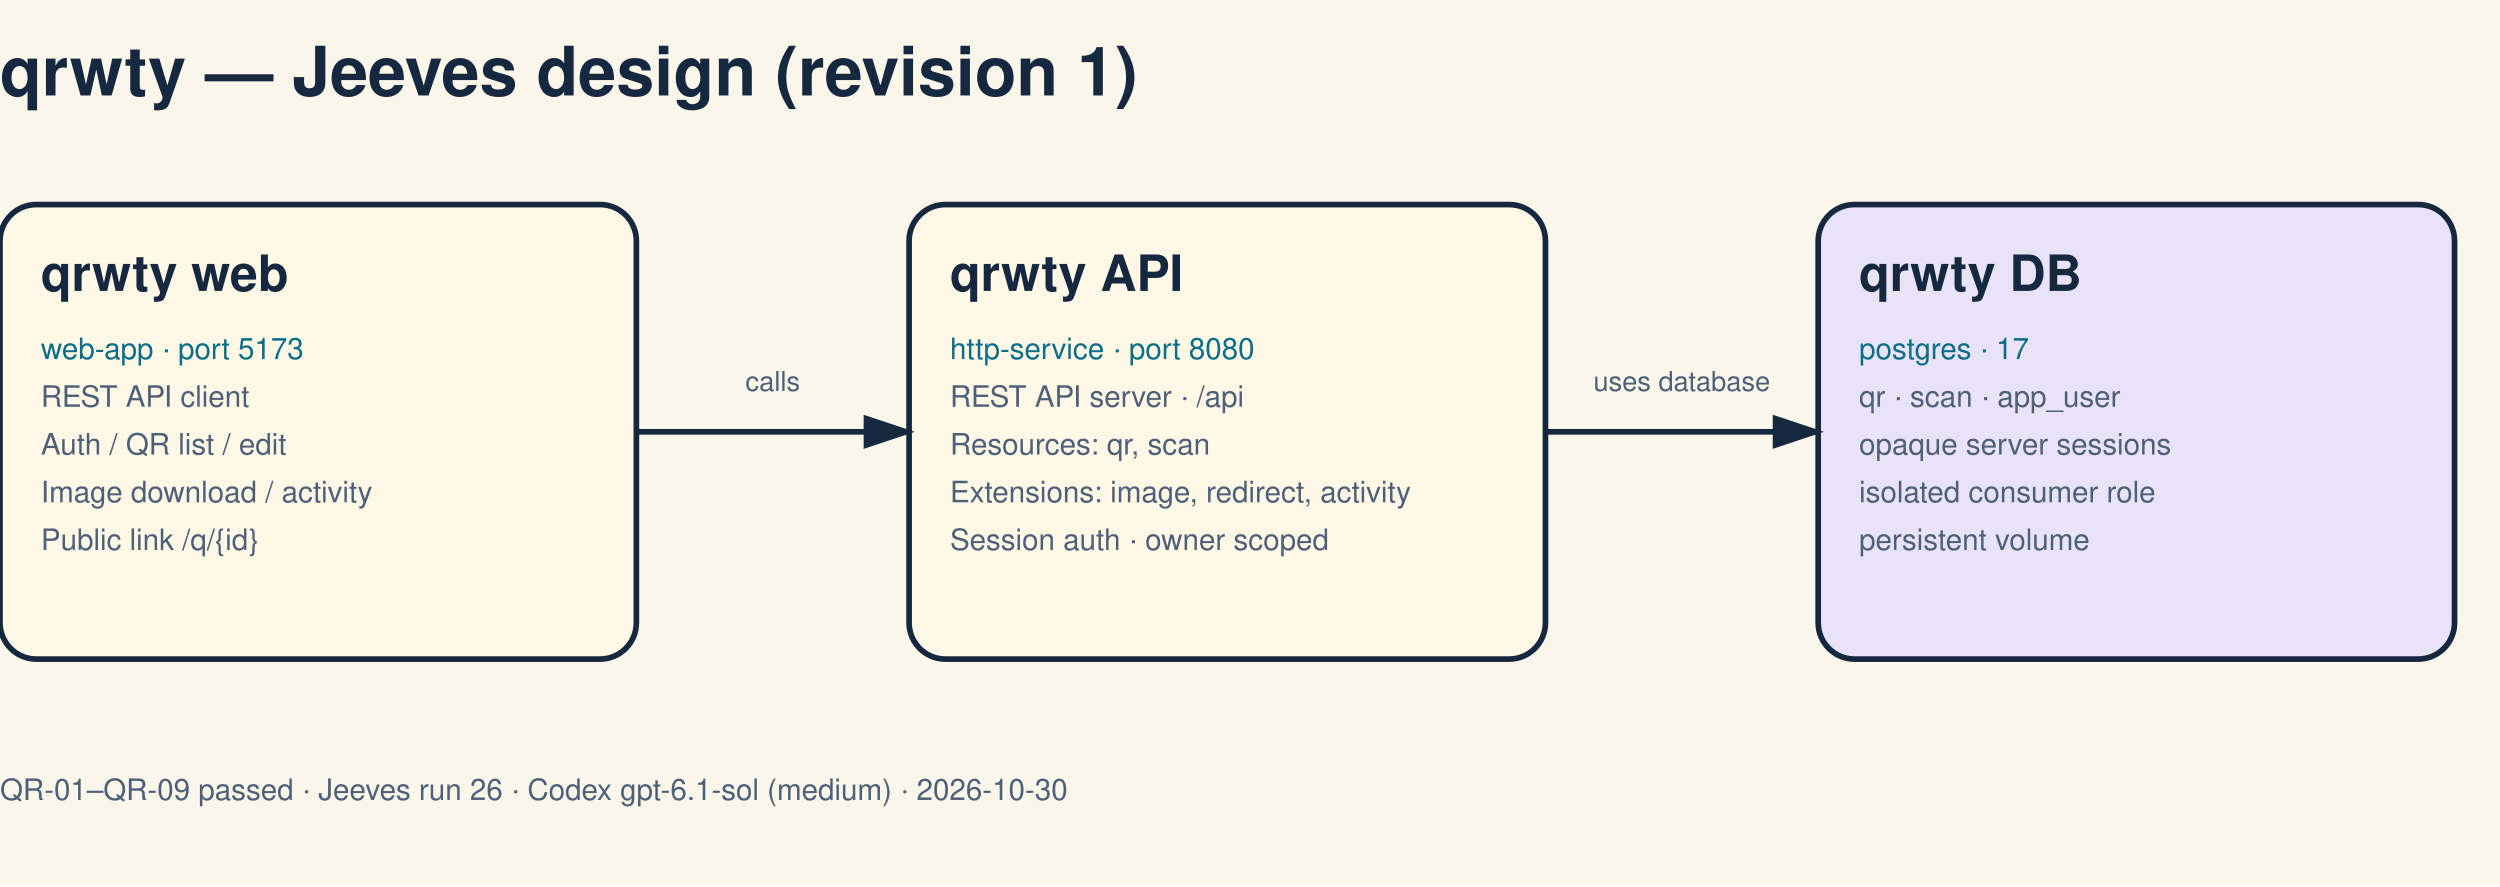
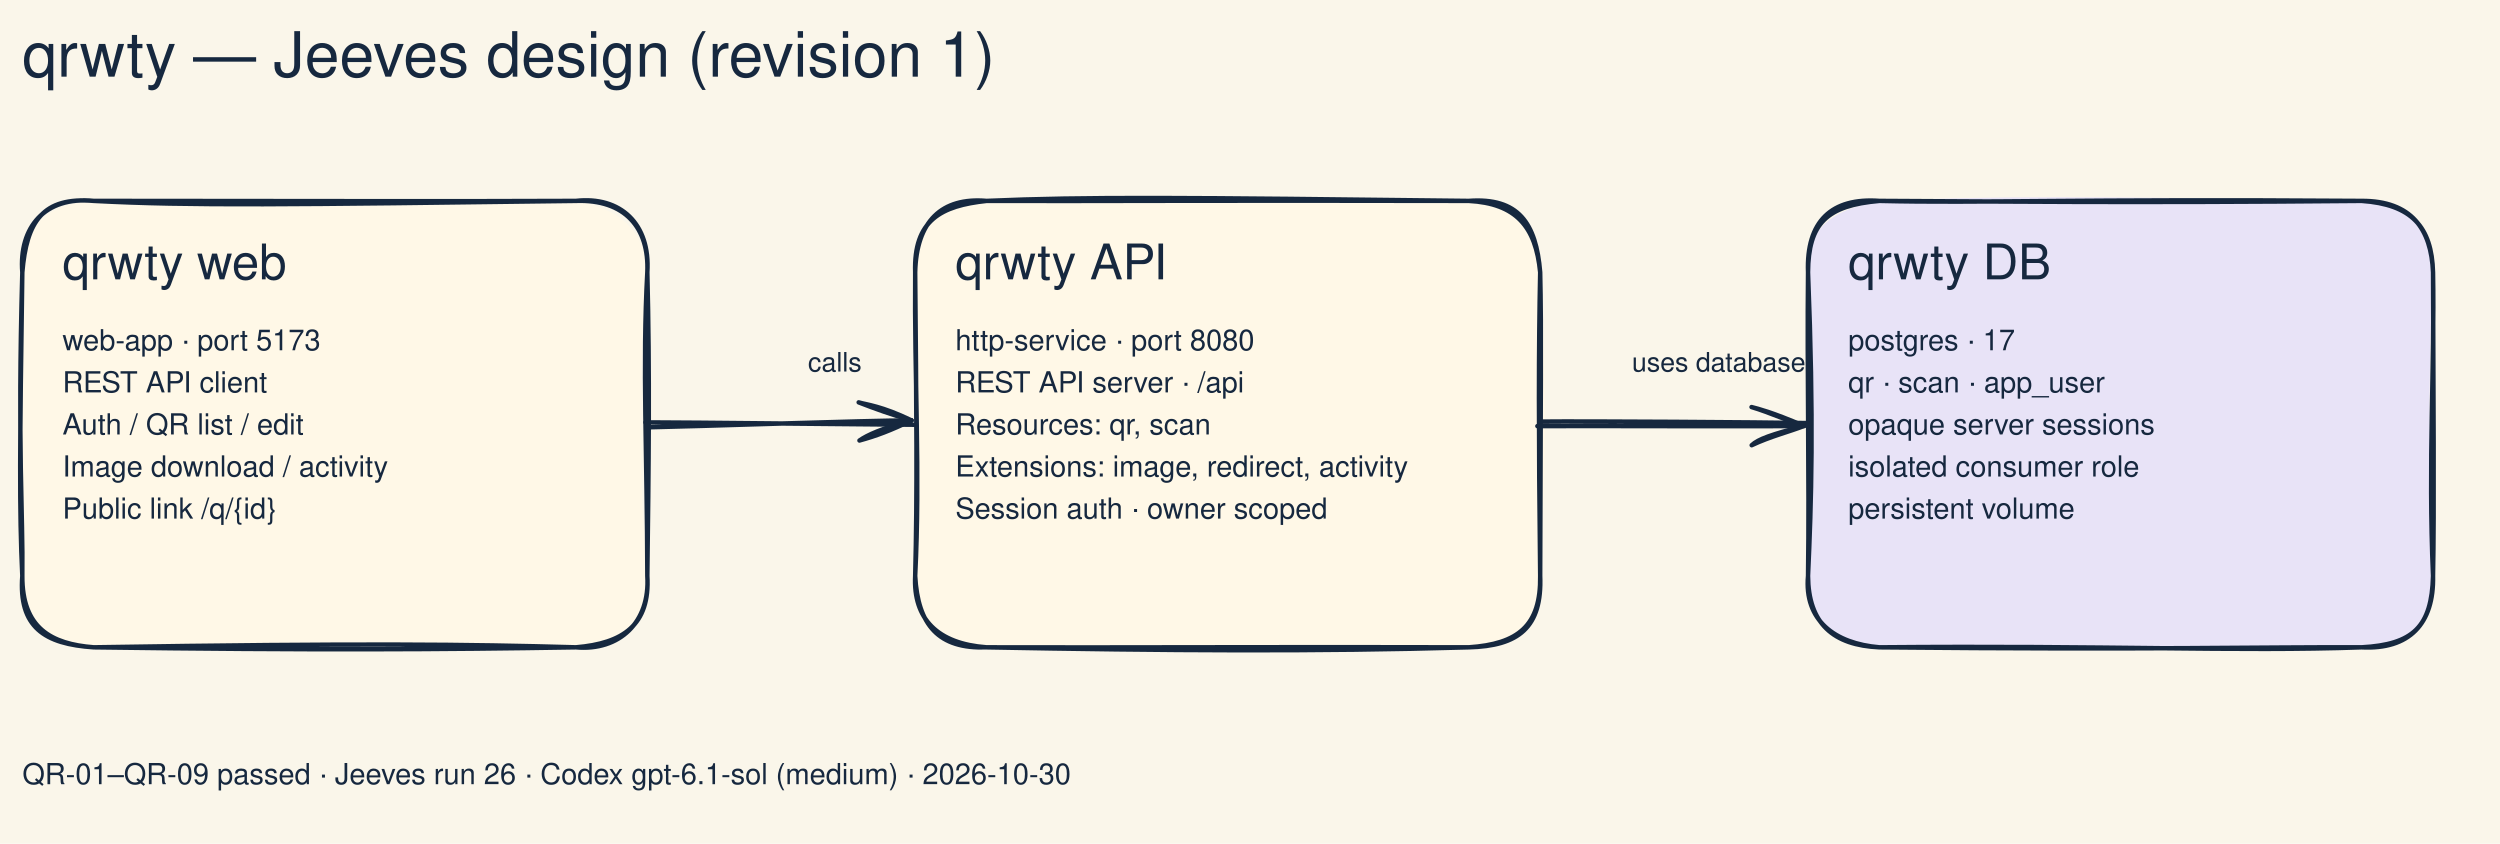
- <svg xmlns="http://www.w3.org/2000/svg" width="1100" height="390" viewBox="0 0 1100 390">
-   <rect width="1100" height="390" fill="#faf6ea" />
-   <text x="0" y="42" font-family="Helvetica, Arial, sans-serif" font-size="30" font-weight="700" fill="#16283f">qrwty — Jeeves design (revision 1)</text>
-   <g>
-     <rect x="0" y="90" width="280" height="200" rx="16" fill="#fff8e7" stroke="#16283f" stroke-width="2.5" />
-     <text x="18" y="128" font-family="Helvetica, Arial, sans-serif" font-size="22" font-weight="700" fill="#16283f">qrwty web</text>
-     <text x="18" y="158" font-family="Helvetica, Arial, sans-serif" font-size="13" fill="#0b6e86">web-app · port 5173</text>
-     <text x="18" y="179" font-family="Helvetica, Arial, sans-serif" font-size="13" fill="#4d6077">REST API client</text>
-     <text x="18" y="200" font-family="Helvetica, Arial, sans-serif" font-size="13" fill="#4d6077">Auth / QR list / edit</text>
-     <text x="18" y="221" font-family="Helvetica, Arial, sans-serif" font-size="13" fill="#4d6077">Image download / activity</text>
-     <text x="18" y="242" font-family="Helvetica, Arial, sans-serif" font-size="13" fill="#4d6077">Public link /q/{id}</text>
+ <svg xmlns="http://www.w3.org/2000/svg" version="1.1" viewBox="0 0 1120 378" width="1120" height="378">
+   <defs>
+     <style class="style-fonts">
+       </style>
+   </defs>
+   <rect x="0" y="0" width="1120" height="378" fill="#faf6ea" />
+   <g stroke-linecap="round" transform="translate(10 90) rotate(0 140 100)">
+     <path d="M32 0 C116.67 0.29, 198.21 0.06, 248 0 C266.6 3.34, 279.01 12.66, 280 32 C275.16 78.38, 276.49 127.95, 280 168 C278.31 191.09, 270.84 197.53, 248 200 C202.34 200.32, 150.85 196.18, 32 200 C13.04 201.91, 3.57 192.45, 0 168 C-2.27 138.43, 0.88 105.94, 0 32 C0.91 12.83, 7.71 2.03, 32 0" stroke="none" stroke-width="0" fill="#fff8e7" />
+     <path d="M32 0 C75.53 2.29, 118.81 1.67, 248 0 M32 0 C116.34 0.07, 202.75 0.24, 248 0 M248 0 C270 -0.8, 280.91 12.07, 280 32 M248 0 C267.94 -2.24, 281.44 10.24, 280 32 M280 32 C277.72 73.68, 279.92 114.49, 280 168 M280 32 C281.14 76.75, 280.62 119.68, 280 168 M280 168 C281.36 188.79, 267.4 201.76, 248 200 M280 168 C281.3 190.05, 269.05 198.26, 248 200 M248 200 C188.1 200.98, 130.66 201.34, 32 200 M248 200 C199.74 198.65, 152.75 198.07, 32 200 M32 200 C9.81 198.54, -1.75 190.97, 0 168 M32 200 C12.79 198.52, -0.12 191.28, 0 168 M0 168 C0.4 140.06, -2.23 112.68, 0 32 M0 168 C-1.4 139.2, -1.14 109.58, 0 32 M0 32 C1.91 9.11, 9.15 -1.88, 32 0 M0 32 C-1.62 11.84, 10.07 -2.23, 32 0" stroke="#16283f" stroke-width="2" fill="none" />
  </g>
-   <g>
-     <rect x="400" y="90" width="280" height="200" rx="16" fill="#fff8e7" stroke="#16283f" stroke-width="2.5" />
-     <text x="418" y="128" font-family="Helvetica, Arial, sans-serif" font-size="22" font-weight="700" fill="#16283f">qrwty API</text>
-     <text x="418" y="158" font-family="Helvetica, Arial, sans-serif" font-size="13" fill="#0b6e86">http-service · port 8080</text>
-     <text x="418" y="179" font-family="Helvetica, Arial, sans-serif" font-size="13" fill="#4d6077">REST API server · /api</text>
-     <text x="418" y="200" font-family="Helvetica, Arial, sans-serif" font-size="13" fill="#4d6077">Resources: qr, scan</text>
-     <text x="418" y="221" font-family="Helvetica, Arial, sans-serif" font-size="13" fill="#4d6077">Extensions: image, redirect, activity</text>
-     <text x="418" y="242" font-family="Helvetica, Arial, sans-serif" font-size="13" fill="#4d6077">Session auth · owner scoped</text>
+   <g transform="translate(28 106) rotate(0 122 16)">
+     <text x="0" y="19.14" font-family="Helvetica, sans-serif, Segoe UI Emoji" font-size="22px" fill="#16283f" text-anchor="start" style="white-space: pre;" direction="ltr" dominant-baseline="alphabetic">qrwty web</text>
  </g>
-   <g>
-     <rect x="800" y="90" width="280" height="200" rx="16" fill="#e8e3f7" stroke="#16283f" stroke-width="2.5" />
-     <text x="818" y="128" font-family="Helvetica, Arial, sans-serif" font-size="22" font-weight="700" fill="#16283f">qrwty DB</text>
-     <text x="818" y="158" font-family="Helvetica, Arial, sans-serif" font-size="13" fill="#0b6e86">postgres · 17</text>
-     <text x="818" y="179" font-family="Helvetica, Arial, sans-serif" font-size="13" fill="#4d6077">qr · scan · app_user</text>
-     <text x="818" y="200" font-family="Helvetica, Arial, sans-serif" font-size="13" fill="#4d6077">opaque server sessions</text>
-     <text x="818" y="221" font-family="Helvetica, Arial, sans-serif" font-size="13" fill="#4d6077">isolated consumer role</text>
-     <text x="818" y="242" font-family="Helvetica, Arial, sans-serif" font-size="13" fill="#4d6077">persistent volume</text>
+   <g transform="translate(28 144) rotate(0 122 65)">
+     <text x="0" y="12.935" font-family="Helvetica, sans-serif, Segoe UI Emoji" font-size="13px" fill="#16283f" text-anchor="start" style="white-space: pre;" direction="ltr" dominant-baseline="alphabetic">web-app · port 5173</text>
+     <text x="0" y="31.785" font-family="Helvetica, sans-serif, Segoe UI Emoji" font-size="13px" fill="#16283f" text-anchor="start" style="white-space: pre;" direction="ltr" dominant-baseline="alphabetic">REST API client</text>
+     <text x="0" y="50.635" font-family="Helvetica, sans-serif, Segoe UI Emoji" font-size="13px" fill="#16283f" text-anchor="start" style="white-space: pre;" direction="ltr" dominant-baseline="alphabetic">Auth / QR list / edit</text>
+     <text x="0" y="69.485" font-family="Helvetica, sans-serif, Segoe UI Emoji" font-size="13px" fill="#16283f" text-anchor="start" style="white-space: pre;" direction="ltr" dominant-baseline="alphabetic">Image download / activity</text>
+     <text x="0" y="88.335" font-family="Helvetica, sans-serif, Segoe UI Emoji" font-size="13px" fill="#16283f" text-anchor="start" style="white-space: pre;" direction="ltr" dominant-baseline="alphabetic">Public link /q/{id}</text>
  </g>
-   <defs>
-     <marker id="arrow" markerWidth="10" markerHeight="10" refX="8" refY="3" orient="auto" markerUnits="strokeWidth">
-       <path d="M0,0 L0,6 L9,3 z" fill="#16283f" />
-     </marker>
-   </defs>
-   <line x1="280" y1="190" x2="400" y2="190" stroke="#16283f" stroke-width="2.5" marker-end="url(#arrow)" />
-   <text x="340" y="172" font-family="Helvetica, Arial, sans-serif" font-size="12" text-anchor="middle" fill="#4d6077">calls</text>
-   <defs>
-     <marker id="arrow" markerWidth="10" markerHeight="10" refX="8" refY="3" orient="auto" markerUnits="strokeWidth">
-       <path d="M0,0 L0,6 L9,3 z" fill="#16283f" />
-     </marker>
-   </defs>
-   <line x1="680" y1="190" x2="800" y2="190" stroke="#16283f" stroke-width="2.5" marker-end="url(#arrow)" />
-   <text x="740" y="172" font-family="Helvetica, Arial, sans-serif" font-size="12" text-anchor="middle" fill="#4d6077">uses database</text>
-   <text x="0" y="352" font-family="Helvetica, Arial, sans-serif" font-size="13" fill="#4d6077">QR-01–QR-09 passed · Jeeves run 26 · Codex gpt-6.1-sol (medium) · 2026-10-30</text>
+   <g stroke-linecap="round" transform="translate(410 90) rotate(0 140 100)">
+     <path d="M32 0 C97.59 -1.18, 165.82 -1.35, 248 0 C268.75 1.45, 281.58 12.39, 280 32 C282.85 73.31, 283 115.41, 280 168 C279.12 189.35, 269.78 199.76, 248 200 C195.94 201.48, 145.74 203.63, 32 200 C9.55 199.62, -1.47 192.39, 0 168 C-0.91 130.27, 0.54 87.43, 0 32 C-0.29 8.28, 10.55 -0.83, 32 0" stroke="none" stroke-width="0" fill="#fff8e7" />
+     <path d="M32 0 C76.53 -1.94, 120.64 -1.51, 248 0 M32 0 C81.07 0.16, 128.96 -0.27, 248 0 M248 0 C270.22 -1.63, 278.18 9.83, 280 32 M248 0 C269.13 1.13, 278.03 11.43, 280 32 M280 32 C280.62 58.27, 280.19 88.03, 280 168 M280 32 C279.28 66.31, 279.25 103.04, 280 168 M280 168 C280.93 191.19, 270.3 199.44, 248 200 M280 168 C280.36 190.43, 270.06 198.52, 248 200 M248 200 C169.81 199.74, 88.45 200.2, 32 200 M248 200 C179.93 201.99, 112.25 201.52, 32 200 M32 200 C10.49 200.81, 1.2 190.14, 0 168 M32 200 C9.97 198.41, -0.96 187.25, 0 168 M0 168 C2.31 121.94, -0.43 78.64, 0 32 M0 168 C0.97 131.07, 0.54 93.63, 0 32 M0 32 C0.53 9.09, 11.84 -1.72, 32 0 M0 32 C-0.74 8.61, 11.55 2.2, 32 0" stroke="#16283f" stroke-width="2" fill="none" />
+   </g>
+   <g transform="translate(428 106) rotate(0 122 16)">
+     <text x="0" y="19.14" font-family="Helvetica, sans-serif, Segoe UI Emoji" font-size="22px" fill="#16283f" text-anchor="start" style="white-space: pre;" direction="ltr" dominant-baseline="alphabetic">qrwty API</text>
+   </g>
+   <g transform="translate(428 144) rotate(0 122 65)">
+     <text x="0" y="12.935" font-family="Helvetica, sans-serif, Segoe UI Emoji" font-size="13px" fill="#16283f" text-anchor="start" style="white-space: pre;" direction="ltr" dominant-baseline="alphabetic">http-service · port 8080</text>
+     <text x="0" y="31.785" font-family="Helvetica, sans-serif, Segoe UI Emoji" font-size="13px" fill="#16283f" text-anchor="start" style="white-space: pre;" direction="ltr" dominant-baseline="alphabetic">REST API server · /api</text>
+     <text x="0" y="50.635" font-family="Helvetica, sans-serif, Segoe UI Emoji" font-size="13px" fill="#16283f" text-anchor="start" style="white-space: pre;" direction="ltr" dominant-baseline="alphabetic">Resources: qr, scan</text>
+     <text x="0" y="69.485" font-family="Helvetica, sans-serif, Segoe UI Emoji" font-size="13px" fill="#16283f" text-anchor="start" style="white-space: pre;" direction="ltr" dominant-baseline="alphabetic">Extensions: image, redirect, activity</text>
+     <text x="0" y="88.335" font-family="Helvetica, sans-serif, Segoe UI Emoji" font-size="13px" fill="#16283f" text-anchor="start" style="white-space: pre;" direction="ltr" dominant-baseline="alphabetic">Session auth · owner scoped</text>
+   </g>
+   <g stroke-linecap="round" transform="translate(810 90) rotate(0 140 100)">
+     <path d="M32 0 C78.5 -2.14, 127.14 -2.27, 248 0 C270.9 -0.44, 276.94 12.13, 280 32 C278.45 68.24, 277.43 102.86, 280 168 C279.92 187.61, 268.71 201.98, 248 200 C195.83 202.15, 140.63 198.01, 32 200 C13.26 197.34, 0.69 192.33, 0 168 C0.46 122.11, 0.19 68.93, 0 32 C-1.48 10.94, 13.39 3.51, 32 0" stroke="none" stroke-width="0" fill="#e8e3f7" />
+     <path d="M32 0 C77.54 1.1, 118.98 -0.93, 248 0 M32 0 C87.25 0.25, 143.32 0.96, 248 0 M248 0 C270.43 1.55, 279.45 11.59, 280 32 M248 0 C270.32 -0.1, 279.22 12.62, 280 32 M280 32 C280.79 74.05, 277.73 115.98, 280 168 M280 32 C280.14 85.06, 280.6 138.79, 280 168 M280 168 C280.5 189.6, 269.21 201.12, 248 200 M280 168 C279.43 190.81, 271.08 198.78, 248 200 M248 200 C191.23 201.99, 136.14 199.07, 32 200 M248 200 C203.32 199.8, 156.4 201.19, 32 200 M32 200 C11.17 199.09, 0.14 189.3, 0 168 M32 200 C11.76 198.3, -1.8 187.83, 0 168 M0 168 C1.51 135.01, 2.65 99, 0 32 M0 168 C0.62 122.94, -0.5 77.68, 0 32 M0 32 C-0.86 9.07, 10.53 -1.57, 32 0 M0 32 C0.14 9.99, 8.43 2.04, 32 0" stroke="#16283f" stroke-width="2" fill="none" />
+   </g>
+   <g transform="translate(828 106) rotate(0 122 16)">
+     <text x="0" y="19.14" font-family="Helvetica, sans-serif, Segoe UI Emoji" font-size="22px" fill="#16283f" text-anchor="start" style="white-space: pre;" direction="ltr" dominant-baseline="alphabetic">qrwty DB</text>
+   </g>
+   <g transform="translate(828 144) rotate(0 122 65)">
+     <text x="0" y="12.935" font-family="Helvetica, sans-serif, Segoe UI Emoji" font-size="13px" fill="#16283f" text-anchor="start" style="white-space: pre;" direction="ltr" dominant-baseline="alphabetic">postgres · 17</text>
+     <text x="0" y="31.785" font-family="Helvetica, sans-serif, Segoe UI Emoji" font-size="13px" fill="#16283f" text-anchor="start" style="white-space: pre;" direction="ltr" dominant-baseline="alphabetic">qr · scan · app_user</text>
+     <text x="0" y="50.635" font-family="Helvetica, sans-serif, Segoe UI Emoji" font-size="13px" fill="#16283f" text-anchor="start" style="white-space: pre;" direction="ltr" dominant-baseline="alphabetic">opaque server sessions</text>
+     <text x="0" y="69.485" font-family="Helvetica, sans-serif, Segoe UI Emoji" font-size="13px" fill="#16283f" text-anchor="start" style="white-space: pre;" direction="ltr" dominant-baseline="alphabetic">isolated consumer role</text>
+     <text x="0" y="88.335" font-family="Helvetica, sans-serif, Segoe UI Emoji" font-size="13px" fill="#16283f" text-anchor="start" style="white-space: pre;" direction="ltr" dominant-baseline="alphabetic">persistent volume</text>
+   </g>
+   <g stroke-linecap="round">
+     <g transform="translate(290 190) rotate(0 59.35295 -0.1270447)">
+       <path d="M-0.83 -0.78 C19.28 -0.76, 99.59 0.18, 119.54 0.29 M0.93 1.42 C20.94 1.05, 98.31 -1.63, 118.35 -1.67" stroke="#16283f" stroke-width="2" fill="none" />
+     </g>
+     <g transform="translate(290 190) rotate(0 59.35295 -0.1270447)">
+       <path d="M95.04 7.35 C98.49 4.9, 105.06 1.93, 118.35 -1.67 M95.04 7.35 C102.46 5.32, 109.12 2.83, 118.35 -1.67" stroke="#16283f" stroke-width="2" fill="none" />
+     </g>
+     <g transform="translate(290 190) rotate(0 59.35295 -0.1270447)">
+       <path d="M94.69 -9.74 C98.24 -8.69, 104.87 -8.17, 118.35 -1.67 M94.69 -9.74 C102.27 -6.82, 109.03 -4.36, 118.35 -1.67" stroke="#16283f" stroke-width="2" fill="none" />
+     </g>
+   </g>
+   <mask />
+   <g transform="translate(314 156) rotate(0 60 11)">
+     <text x="60" y="10.44" font-family="Helvetica, sans-serif, Segoe UI Emoji" font-size="12px" fill="#16283f" text-anchor="middle" style="white-space: pre;" direction="ltr" dominant-baseline="alphabetic">calls</text>
+   </g>
+   <g stroke-linecap="round">
+     <g transform="translate(690 190) rotate(0 59.1026 -0.1241397)">
+       <path d="M0.14 -1.13 C20.24 -1.37, 99.6 -0.82, 119.45 -0.47 M-1.25 0.9 C18.75 0.74, 97.72 1.12, 118.22 0.82" stroke="#16283f" stroke-width="2" fill="none" />
+     </g>
+     <g transform="translate(690 190) rotate(0 59.1026 -0.1241397)">
+       <path d="M94.76 9.46 C97.61 6.75, 103.5 4.66, 118.22 0.82 M94.76 9.46 C103.03 5.53, 112.1 3.27, 118.22 0.82" stroke="#16283f" stroke-width="2" fill="none" />
+     </g>
+     <g transform="translate(690 190) rotate(0 59.1026 -0.1241397)">
+       <path d="M94.69 -7.64 C97.7 -6.85, 103.6 -5.45, 118.22 0.82 M94.69 -7.64 C103.14 -5.11, 112.23 -0.92, 118.22 0.82" stroke="#16283f" stroke-width="2" fill="none" />
+     </g>
+   </g>
+   <mask />
+   <g transform="translate(710 156) rotate(0 60 11)">
+     <text x="60" y="10.44" font-family="Helvetica, sans-serif, Segoe UI Emoji" font-size="12px" fill="#16283f" text-anchor="middle" style="white-space: pre;" direction="ltr" dominant-baseline="alphabetic">uses database</text>
+   </g>
+   <g transform="translate(10 10) rotate(0 550 20)">
+     <text x="0" y="24.361" font-family="Helvetica, sans-serif, Segoe UI Emoji" font-size="28px" fill="#16283f" text-anchor="start" style="white-space: pre;" direction="ltr" dominant-baseline="alphabetic">qrwty — Jeeves design (revision 1)</text>
+   </g>
+   <g transform="translate(10 340) rotate(0 550 14)">
+     <text x="0" y="11.31" font-family="Helvetica, sans-serif, Segoe UI Emoji" font-size="13px" fill="#16283f" text-anchor="start" style="white-space: pre;" direction="ltr" dominant-baseline="alphabetic">QR-01–QR-09 passed · Jeeves run 26 · Codex gpt-6.1-sol (medium) · 2026-10-30</text>
+   </g>
</svg>
